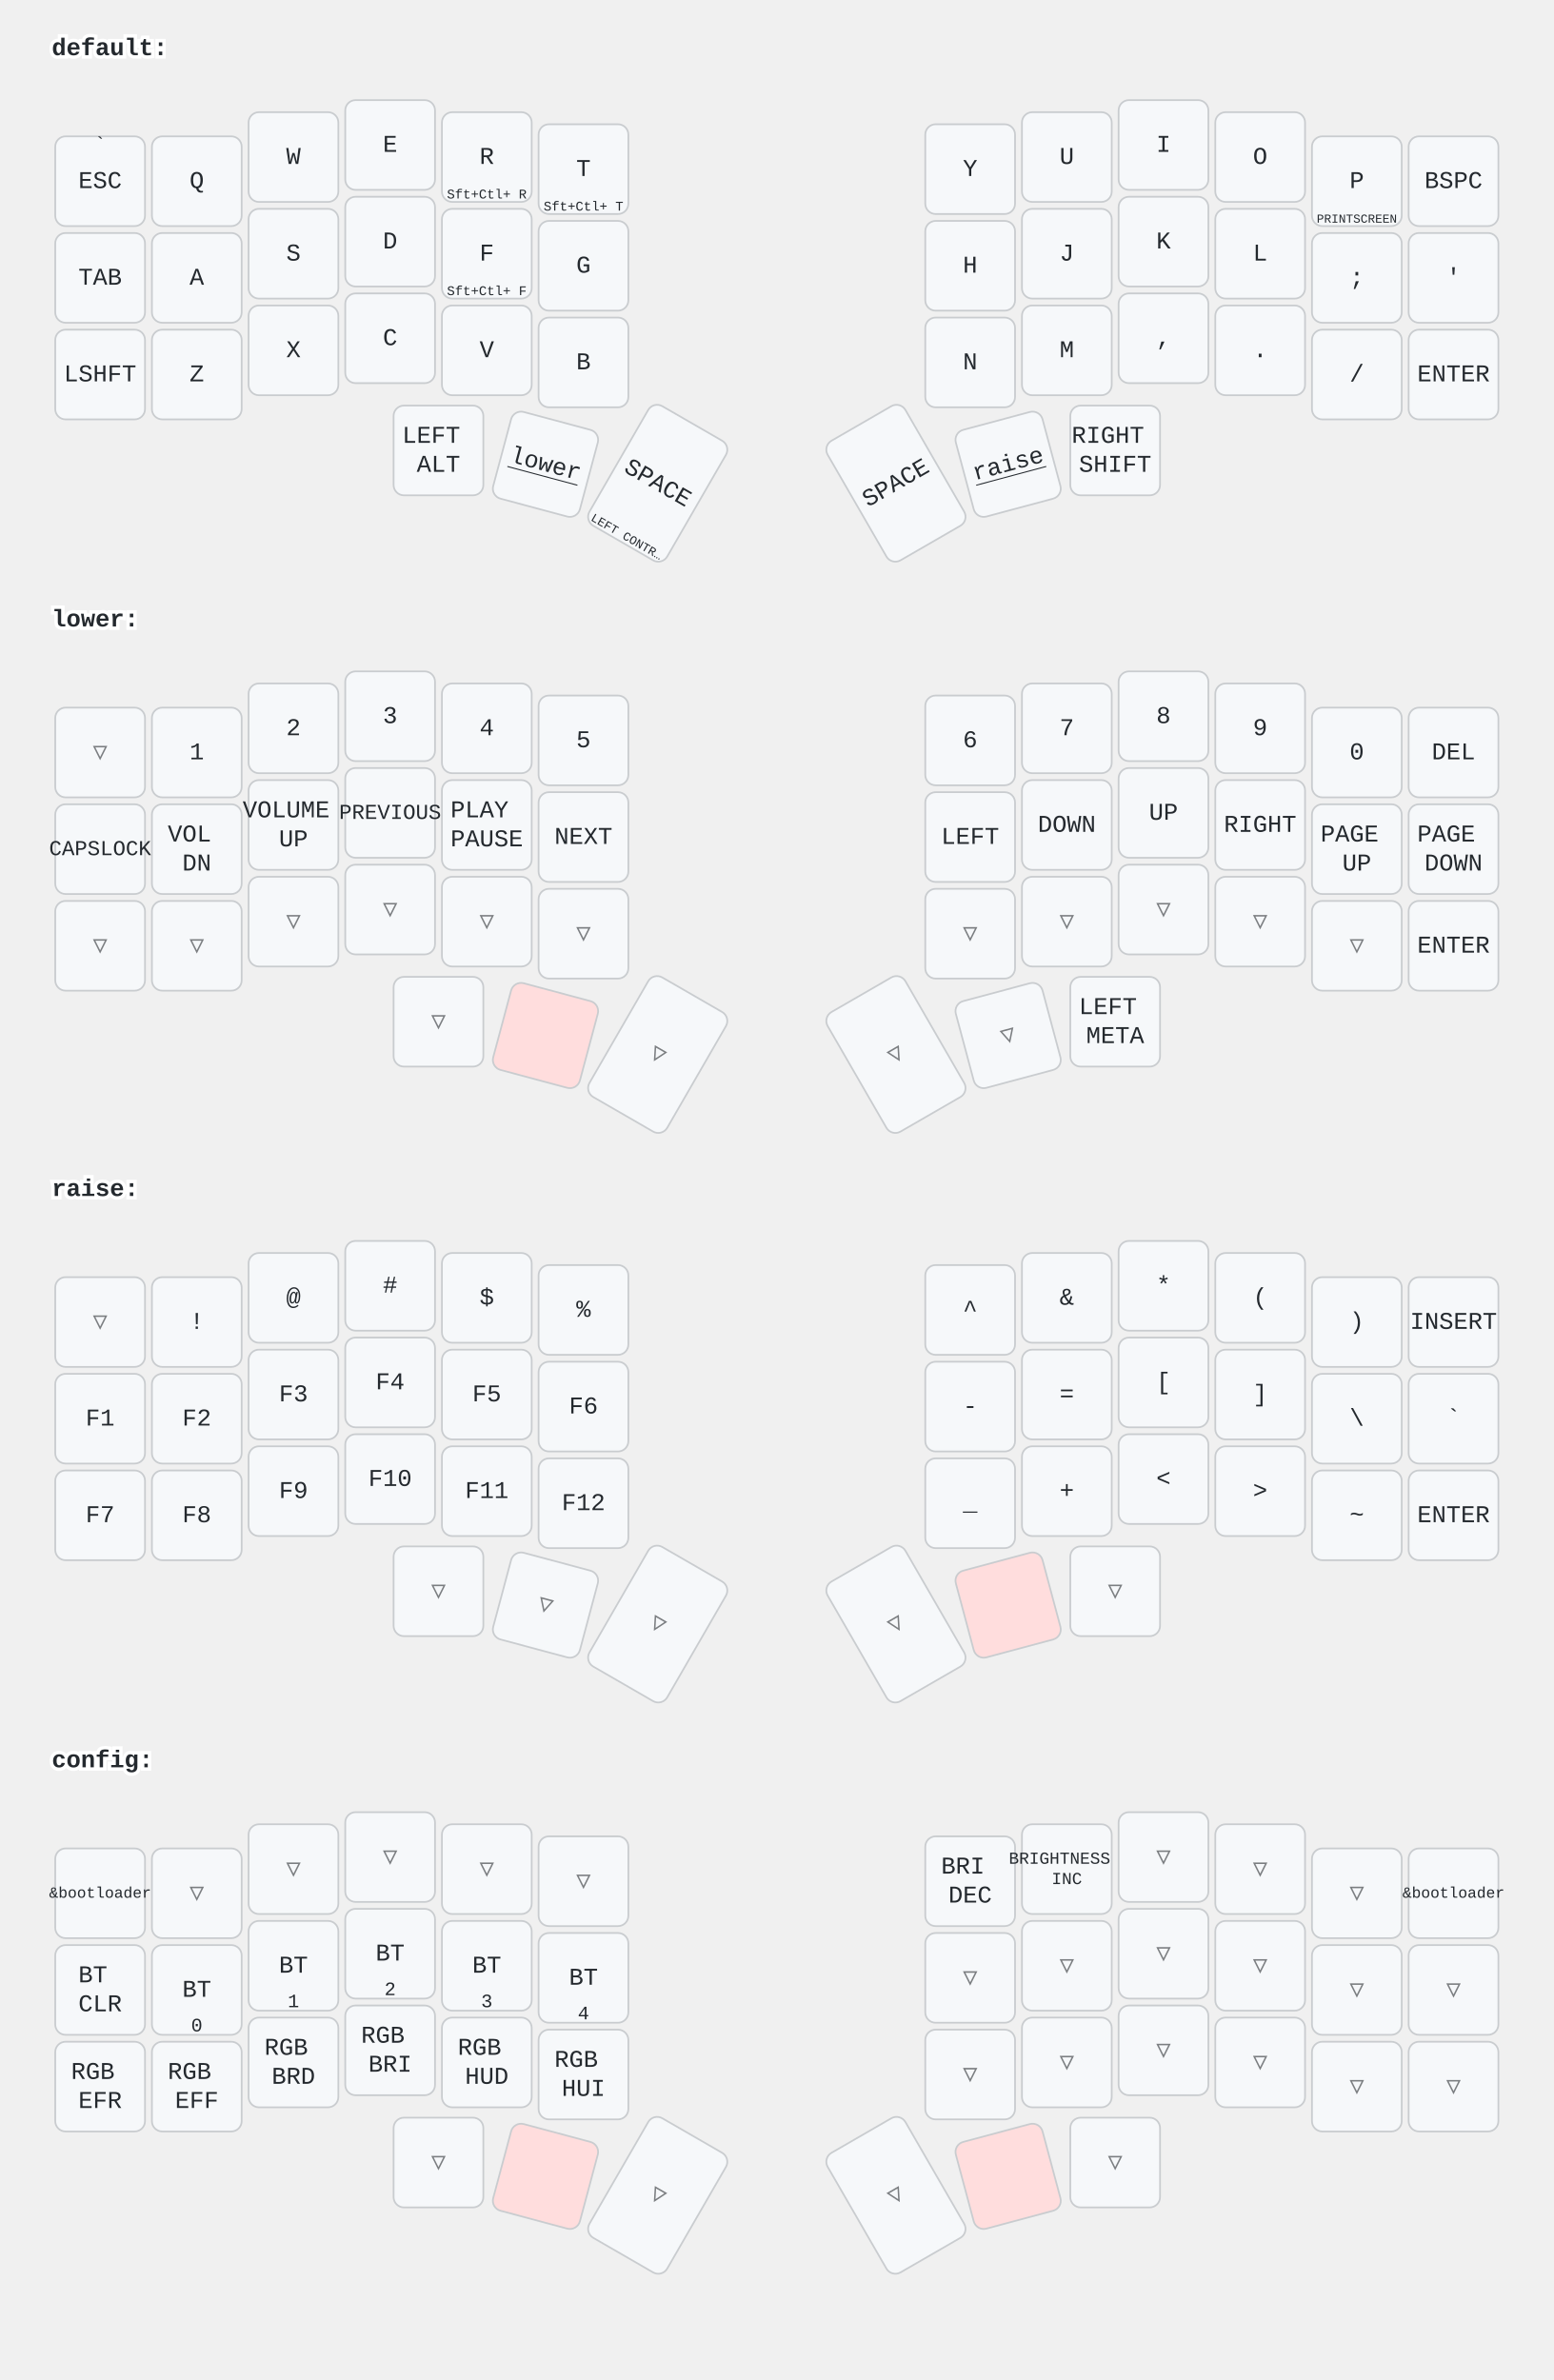
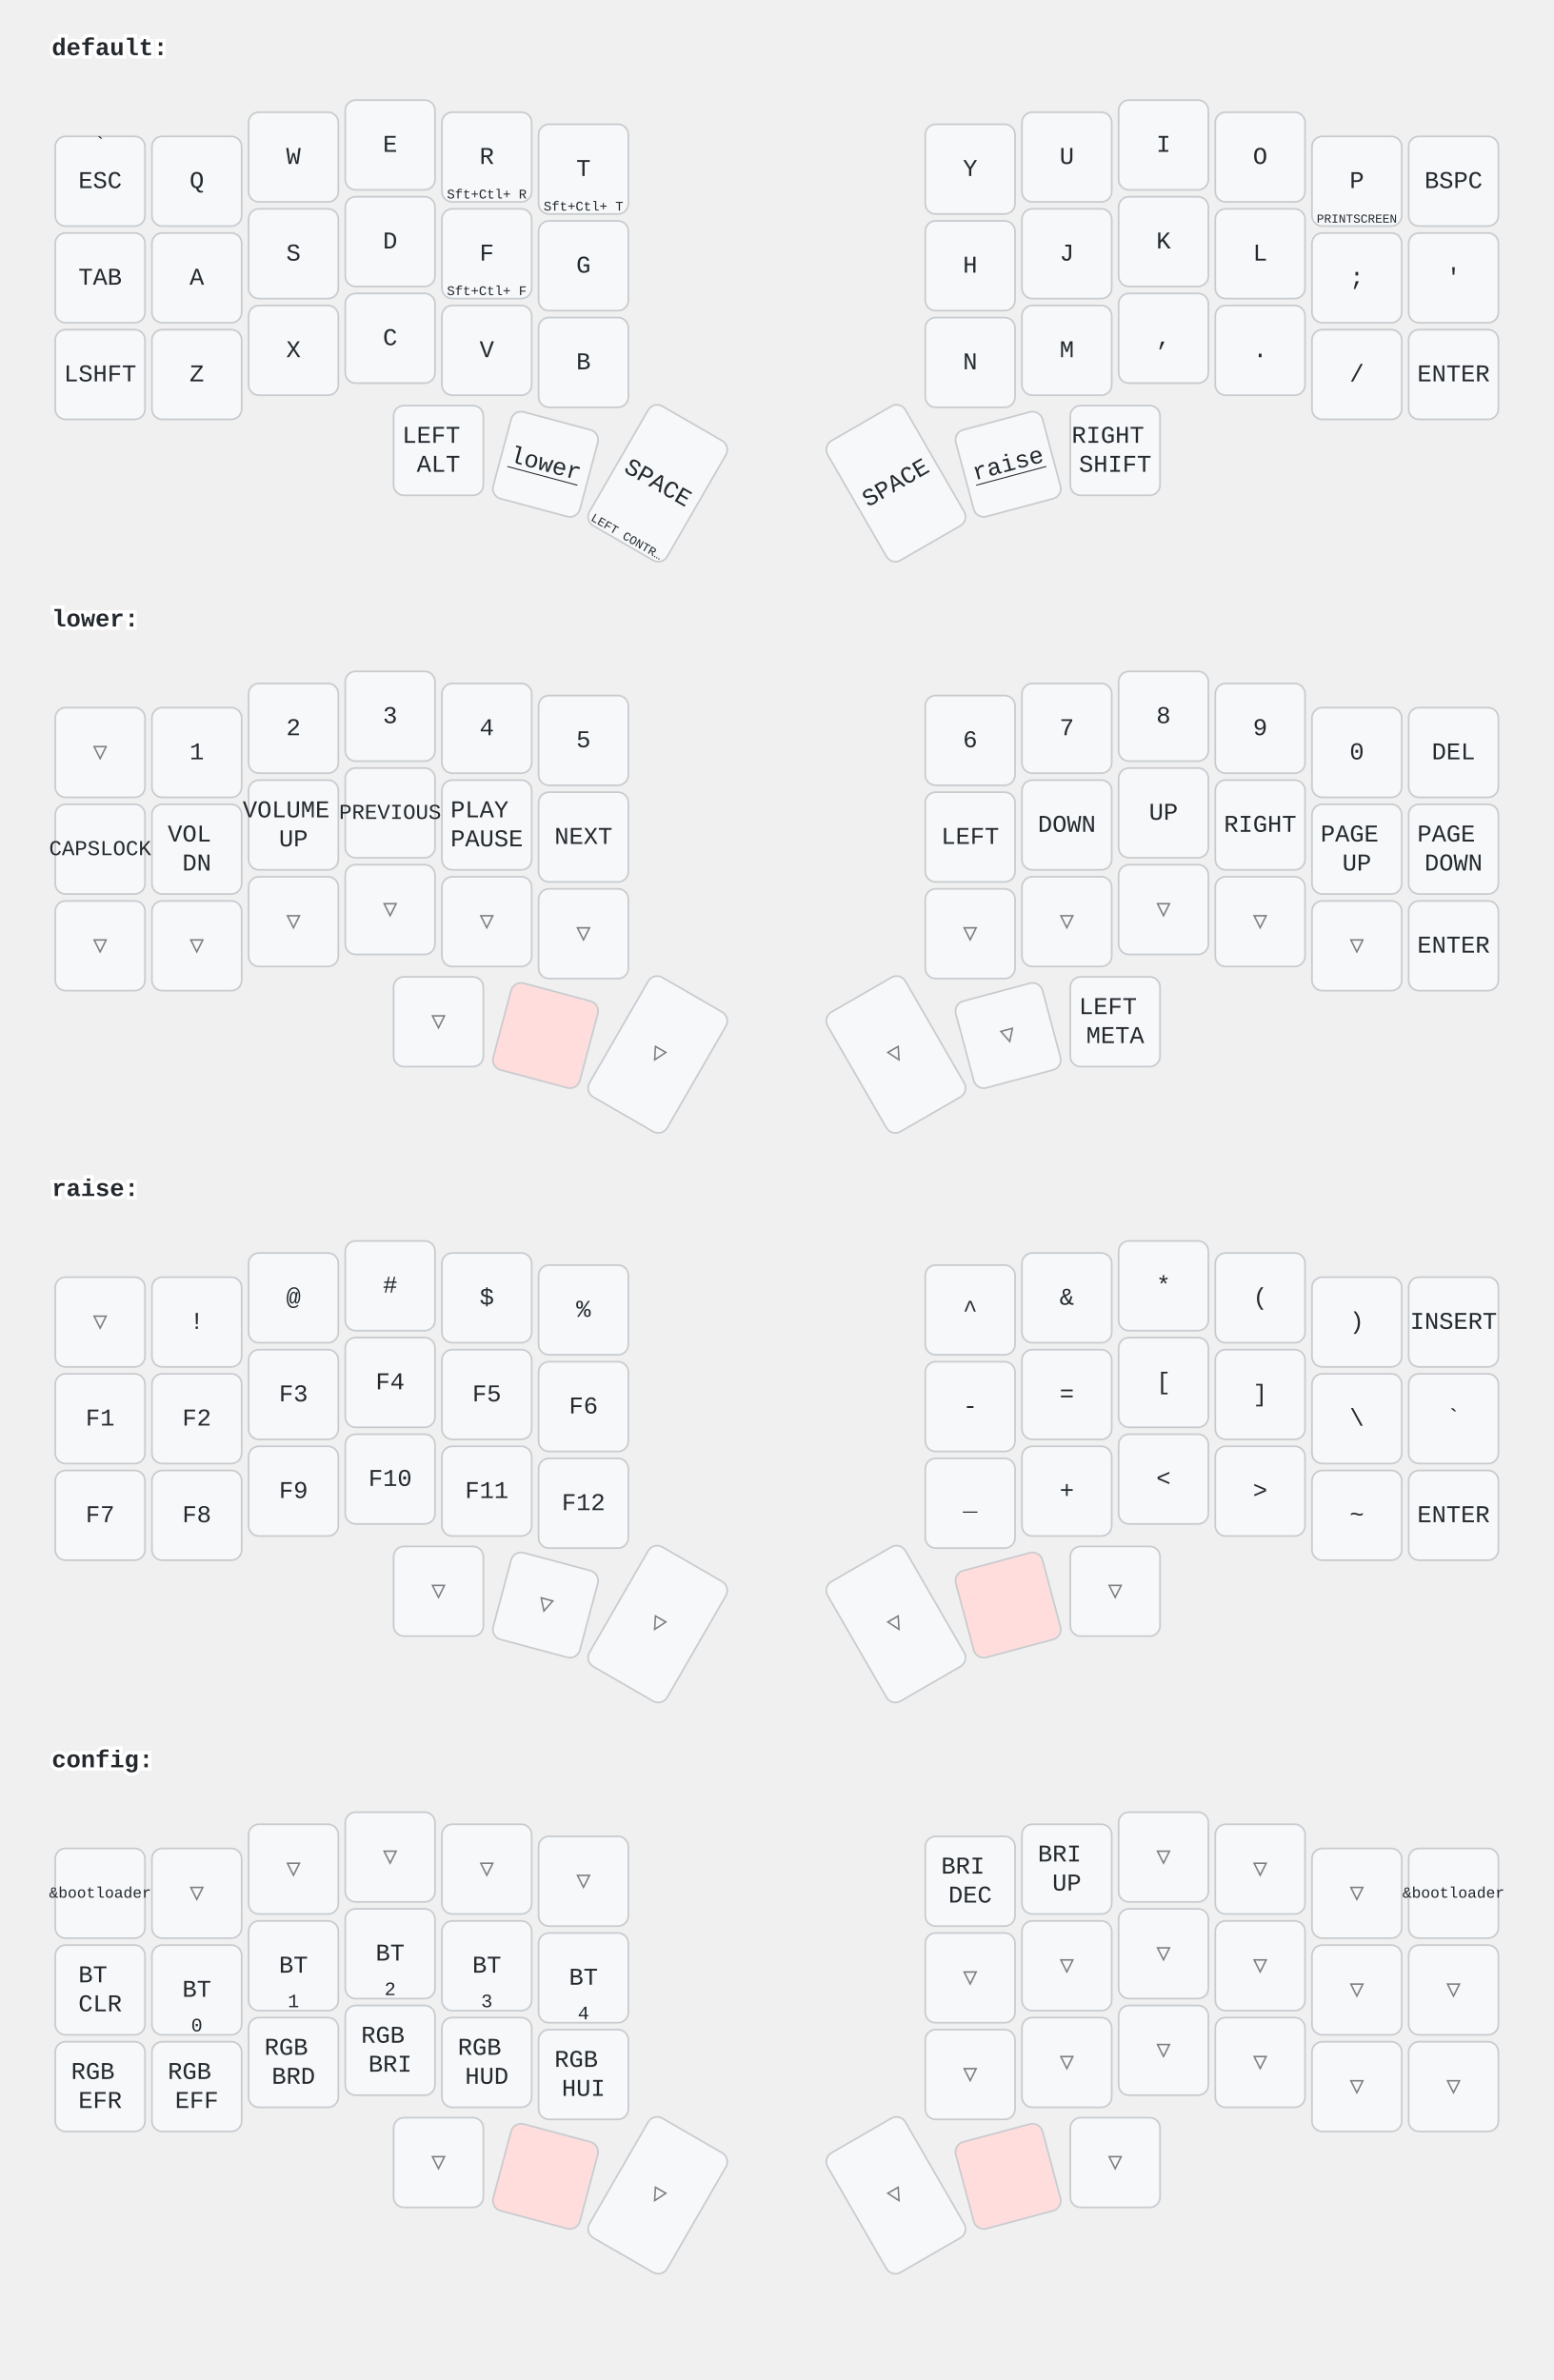
<svg xmlns="http://www.w3.org/2000/svg" width="900" height="1379" viewBox="0 0 900 1379" class="keymap">
  <style>/* inherit to force styles through use tags */
svg path {
    fill: inherit;
}

/* font and background color specifications */
svg.keymap {
    font-family: SFMono-Regular,Consolas,Liberation Mono,Menlo,monospace;
    font-size: 14px;
    font-kerning: normal;
    text-rendering: optimizeLegibility;
    fill: #24292e;
}

/* default key styling */
rect.key {
    fill: #f6f8fa;
}

rect.key, rect.combo {
    stroke: #c9cccf;
    stroke-width: 1;
}

/* default key side styling, only used is draw_key_sides is set */
rect.side {
    filter: brightness(90%);
}

/* color accent for combo boxes */
rect.combo, rect.combo-separate {
    fill: #cdf;
}

/* color accent for held keys */
rect.held, rect.combo.held {
    fill: #fdd;
}

/* color accent for ghost (optional) keys */
rect.ghost, rect.combo.ghost {
    stroke-dasharray: 4, 4;
    stroke-width: 2;
}

text {
    text-anchor: middle;
    dominant-baseline: middle;
}

/* styling for layer labels */
text.label {
    font-weight: bold;
    text-anchor: start;
    stroke: white;
    stroke-width: 4;
    paint-order: stroke;
}

/* styling for optional footer */
text.footer {
    text-anchor: end;
    dominant-baseline: auto;
    stroke: white;
    stroke-width: 4;
    paint-order: stroke;
}

/* styling for combo tap, and key hold/shifted label text */
text.combo, text.hold, text.shifted {
    font-size: 11px;
}

text.hold {
    text-anchor: middle;
    dominant-baseline: auto;
}

text.shifted {
    text-anchor: middle;
    dominant-baseline: hanging;
}

text.layer-activator {
    text-decoration: underline;
}

/* styling for hold/shifted label text in combo box */
text.combo.hold, text.combo.shifted {
    font-size: 8px;
}

/* lighter symbol for transparent keys */
text.trans {
    fill: #7b7e81;
}

/* styling for combo dendrons */
path.combo {
    stroke-width: 1;
    stroke: gray;
    fill: none;
}

/* Start Tabler Icons Cleanup */
/* cannot use height/width with glyphs */
.icon-tabler &gt; path {
    fill: inherit;
    stroke: inherit;
    stroke-width: 2;
}
/* hide tabler's default box */
.icon-tabler &gt; path[stroke="none"][fill="none"] {
    visibility: hidden;
}
/* End Tabler Icons Cleanup */
</style>
  <g transform="translate(30, 0)" class="layer-default">
    <text x="0" y="28" class="label" id="default">default:</text>
    <g transform="translate(0, 56)">
      <g transform="translate(28, 49)" class="key keypos-0">
        <rect rx="6" ry="6" x="-26" y="-26" width="52" height="52" class="key" />
        <text x="0" y="0" class="key tap">ESC</text>
        <text x="0" y="-24" class="key shifted">`</text>
      </g>
      <g transform="translate(84, 49)" class="key keypos-1">
        <rect rx="6" ry="6" x="-26" y="-26" width="52" height="52" class="key" />
        <text x="0" y="0" class="key tap">Q</text>
      </g>
      <g transform="translate(140, 35)" class="key keypos-2">
        <rect rx="6" ry="6" x="-26" y="-26" width="52" height="52" class="key" />
        <text x="0" y="0" class="key tap">W</text>
      </g>
      <g transform="translate(196, 28)" class="key keypos-3">
        <rect rx="6" ry="6" x="-26" y="-26" width="52" height="52" class="key" />
        <text x="0" y="0" class="key tap">E</text>
      </g>
      <g transform="translate(252, 35)" class="key keypos-4">
        <rect rx="6" ry="6" x="-26" y="-26" width="52" height="52" class="key" />
        <text x="0" y="0" class="key tap">R</text>
        <text x="0" y="24" class="key hold">
          <tspan style="font-size: 70%">Sft+Ctl+ R</tspan>
        </text>
      </g>
      <g transform="translate(308, 42)" class="key keypos-5">
        <rect rx="6" ry="6" x="-26" y="-26" width="52" height="52" class="key" />
        <text x="0" y="0" class="key tap">T</text>
        <text x="0" y="24" class="key hold">
          <tspan style="font-size: 70%">Sft+Ctl+ T</tspan>
        </text>
      </g>
      <g transform="translate(532, 42)" class="key keypos-6">
        <rect rx="6" ry="6" x="-26" y="-26" width="52" height="52" class="key" />
        <text x="0" y="0" class="key tap">Y</text>
      </g>
      <g transform="translate(588, 35)" class="key keypos-7">
        <rect rx="6" ry="6" x="-26" y="-26" width="52" height="52" class="key" />
        <text x="0" y="0" class="key tap">U</text>
      </g>
      <g transform="translate(644, 28)" class="key keypos-8">
        <rect rx="6" ry="6" x="-26" y="-26" width="52" height="52" class="key" />
        <text x="0" y="0" class="key tap">I</text>
      </g>
      <g transform="translate(700, 35)" class="key keypos-9">
        <rect rx="6" ry="6" x="-26" y="-26" width="52" height="52" class="key" />
        <text x="0" y="0" class="key tap">O</text>
      </g>
      <g transform="translate(756, 49)" class="key keypos-10">
        <rect rx="6" ry="6" x="-26" y="-26" width="52" height="52" class="key" />
        <text x="0" y="0" class="key tap">P</text>
        <text x="0" y="24" class="key hold">
          <tspan style="font-size: 64%">PRINTSCREEN</tspan>
        </text>
      </g>
      <g transform="translate(812, 49)" class="key keypos-11">
        <rect rx="6" ry="6" x="-26" y="-26" width="52" height="52" class="key" />
        <text x="0" y="0" class="key tap">BSPC</text>
      </g>
      <g transform="translate(28, 105)" class="key keypos-12">
        <rect rx="6" ry="6" x="-26" y="-26" width="52" height="52" class="key" />
        <text x="0" y="0" class="key tap">TAB</text>
      </g>
      <g transform="translate(84, 105)" class="key keypos-13">
        <rect rx="6" ry="6" x="-26" y="-26" width="52" height="52" class="key" />
        <text x="0" y="0" class="key tap">A</text>
      </g>
      <g transform="translate(140, 91)" class="key keypos-14">
        <rect rx="6" ry="6" x="-26" y="-26" width="52" height="52" class="key" />
        <text x="0" y="0" class="key tap">S</text>
      </g>
      <g transform="translate(196, 84)" class="key keypos-15">
        <rect rx="6" ry="6" x="-26" y="-26" width="52" height="52" class="key" />
        <text x="0" y="0" class="key tap">D</text>
      </g>
      <g transform="translate(252, 91)" class="key keypos-16">
        <rect rx="6" ry="6" x="-26" y="-26" width="52" height="52" class="key" />
        <text x="0" y="0" class="key tap">F</text>
        <text x="0" y="24" class="key hold">
          <tspan style="font-size: 70%">Sft+Ctl+ F</tspan>
        </text>
      </g>
      <g transform="translate(308, 98)" class="key keypos-17">
        <rect rx="6" ry="6" x="-26" y="-26" width="52" height="52" class="key" />
        <text x="0" y="0" class="key tap">G</text>
      </g>
      <g transform="translate(532, 98)" class="key keypos-18">
        <rect rx="6" ry="6" x="-26" y="-26" width="52" height="52" class="key" />
        <text x="0" y="0" class="key tap">H</text>
      </g>
      <g transform="translate(588, 91)" class="key keypos-19">
        <rect rx="6" ry="6" x="-26" y="-26" width="52" height="52" class="key" />
        <text x="0" y="0" class="key tap">J</text>
      </g>
      <g transform="translate(644, 84)" class="key keypos-20">
        <rect rx="6" ry="6" x="-26" y="-26" width="52" height="52" class="key" />
        <text x="0" y="0" class="key tap">K</text>
      </g>
      <g transform="translate(700, 91)" class="key keypos-21">
        <rect rx="6" ry="6" x="-26" y="-26" width="52" height="52" class="key" />
        <text x="0" y="0" class="key tap">L</text>
      </g>
      <g transform="translate(756, 105)" class="key keypos-22">
        <rect rx="6" ry="6" x="-26" y="-26" width="52" height="52" class="key" />
        <text x="0" y="0" class="key tap">;</text>
      </g>
      <g transform="translate(812, 105)" class="key keypos-23">
        <rect rx="6" ry="6" x="-26" y="-26" width="52" height="52" class="key" />
        <text x="0" y="0" class="key tap">'</text>
      </g>
      <g transform="translate(28, 161)" class="key keypos-24">
        <rect rx="6" ry="6" x="-26" y="-26" width="52" height="52" class="key" />
        <text x="0" y="0" class="key tap">LSHFT</text>
      </g>
      <g transform="translate(84, 161)" class="key keypos-25">
        <rect rx="6" ry="6" x="-26" y="-26" width="52" height="52" class="key" />
        <text x="0" y="0" class="key tap">Z</text>
      </g>
      <g transform="translate(140, 147)" class="key keypos-26">
        <rect rx="6" ry="6" x="-26" y="-26" width="52" height="52" class="key" />
        <text x="0" y="0" class="key tap">X</text>
      </g>
      <g transform="translate(196, 140)" class="key keypos-27">
        <rect rx="6" ry="6" x="-26" y="-26" width="52" height="52" class="key" />
        <text x="0" y="0" class="key tap">C</text>
      </g>
      <g transform="translate(252, 147)" class="key keypos-28">
        <rect rx="6" ry="6" x="-26" y="-26" width="52" height="52" class="key" />
        <text x="0" y="0" class="key tap">V</text>
      </g>
      <g transform="translate(308, 154)" class="key keypos-29">
        <rect rx="6" ry="6" x="-26" y="-26" width="52" height="52" class="key" />
        <text x="0" y="0" class="key tap">B</text>
      </g>
      <g transform="translate(532, 154)" class="key keypos-30">
        <rect rx="6" ry="6" x="-26" y="-26" width="52" height="52" class="key" />
        <text x="0" y="0" class="key tap">N</text>
      </g>
      <g transform="translate(588, 147)" class="key keypos-31">
        <rect rx="6" ry="6" x="-26" y="-26" width="52" height="52" class="key" />
        <text x="0" y="0" class="key tap">M</text>
      </g>
      <g transform="translate(644, 140)" class="key keypos-32">
        <rect rx="6" ry="6" x="-26" y="-26" width="52" height="52" class="key" />
        <text x="0" y="0" class="key tap">,</text>
      </g>
      <g transform="translate(700, 147)" class="key keypos-33">
        <rect rx="6" ry="6" x="-26" y="-26" width="52" height="52" class="key" />
        <text x="0" y="0" class="key tap">.</text>
      </g>
      <g transform="translate(756, 161)" class="key keypos-34">
        <rect rx="6" ry="6" x="-26" y="-26" width="52" height="52" class="key" />
        <text x="0" y="0" class="key tap">/</text>
      </g>
      <g transform="translate(812, 161)" class="key keypos-35">
        <rect rx="6" ry="6" x="-26" y="-26" width="52" height="52" class="key" />
        <text x="0" y="0" class="key tap">ENTER</text>
      </g>
      <g transform="translate(224, 205)" class="key keypos-36">
        <rect rx="6" ry="6" x="-26" y="-26" width="52" height="52" class="key" />
        <text x="0" y="0" class="key tap">
          <tspan x="0" dy="-0.6em">LEFT</tspan>
          <tspan x="0" dy="1.2em">ALT</tspan>
        </text>
      </g>
      <g transform="translate(286, 213) rotate(15.0)" class="key keypos-37">
        <rect rx="6" ry="6" x="-26" y="-26" width="52" height="52" class="key" />
        <a href="#lower">
          <text x="0" y="0" class="key tap layer-activator">lower</text>
        </a>
      </g>
      <g transform="translate(351, 224) rotate(30.0)" class="key keypos-38">
        <rect rx="6" ry="6" x="-26" y="-40" width="52" height="80" class="key" />
        <text x="0" y="0" class="key tap">SPACE</text>
        <text x="0" y="38" class="key hold">
          <tspan style="font-size: 64%">LEFT CONTR…</tspan>
        </text>
      </g>
      <g transform="translate(489, 224) rotate(-30.0)" class="key keypos-39">
        <rect rx="6" ry="6" x="-26" y="-40" width="52" height="80" class="key" />
        <text x="0" y="0" class="key tap">SPACE</text>
      </g>
      <g transform="translate(554, 213) rotate(-15.0)" class="key keypos-40">
        <rect rx="6" ry="6" x="-26" y="-26" width="52" height="52" class="key" />
        <a href="#raise">
          <text x="0" y="0" class="key tap layer-activator">raise</text>
        </a>
      </g>
      <g transform="translate(616, 205)" class="key keypos-41">
        <rect rx="6" ry="6" x="-26" y="-26" width="52" height="52" class="key" />
        <text x="0" y="0" class="key tap">
          <tspan x="0" dy="-0.6em">RIGHT</tspan>
          <tspan x="0" dy="1.2em">SHIFT</tspan>
        </text>
      </g>
    </g>
  </g>
  <g transform="translate(30, 331)" class="layer-lower">
    <text x="0" y="28" class="label" id="lower">lower:</text>
    <g transform="translate(0, 56)">
      <g transform="translate(28, 49)" class="key trans keypos-0">
        <rect rx="6" ry="6" x="-26" y="-26" width="52" height="52" class="key trans" />
        <text x="0" y="0" class="key trans tap">▽</text>
      </g>
      <g transform="translate(84, 49)" class="key keypos-1">
        <rect rx="6" ry="6" x="-26" y="-26" width="52" height="52" class="key" />
        <text x="0" y="0" class="key tap">1</text>
      </g>
      <g transform="translate(140, 35)" class="key keypos-2">
        <rect rx="6" ry="6" x="-26" y="-26" width="52" height="52" class="key" />
        <text x="0" y="0" class="key tap">2</text>
      </g>
      <g transform="translate(196, 28)" class="key keypos-3">
        <rect rx="6" ry="6" x="-26" y="-26" width="52" height="52" class="key" />
        <text x="0" y="0" class="key tap">3</text>
      </g>
      <g transform="translate(252, 35)" class="key keypos-4">
        <rect rx="6" ry="6" x="-26" y="-26" width="52" height="52" class="key" />
        <text x="0" y="0" class="key tap">4</text>
      </g>
      <g transform="translate(308, 42)" class="key keypos-5">
        <rect rx="6" ry="6" x="-26" y="-26" width="52" height="52" class="key" />
        <text x="0" y="0" class="key tap">5</text>
      </g>
      <g transform="translate(532, 42)" class="key keypos-6">
        <rect rx="6" ry="6" x="-26" y="-26" width="52" height="52" class="key" />
        <text x="0" y="0" class="key tap">6</text>
      </g>
      <g transform="translate(588, 35)" class="key keypos-7">
        <rect rx="6" ry="6" x="-26" y="-26" width="52" height="52" class="key" />
        <text x="0" y="0" class="key tap">7</text>
      </g>
      <g transform="translate(644, 28)" class="key keypos-8">
        <rect rx="6" ry="6" x="-26" y="-26" width="52" height="52" class="key" />
        <text x="0" y="0" class="key tap">8</text>
      </g>
      <g transform="translate(700, 35)" class="key keypos-9">
        <rect rx="6" ry="6" x="-26" y="-26" width="52" height="52" class="key" />
        <text x="0" y="0" class="key tap">9</text>
      </g>
      <g transform="translate(756, 49)" class="key keypos-10">
        <rect rx="6" ry="6" x="-26" y="-26" width="52" height="52" class="key" />
        <text x="0" y="0" class="key tap">0</text>
      </g>
      <g transform="translate(812, 49)" class="key keypos-11">
        <rect rx="6" ry="6" x="-26" y="-26" width="52" height="52" class="key" />
        <text x="0" y="0" class="key tap">DEL</text>
      </g>
      <g transform="translate(28, 105)" class="key keypos-12">
        <rect rx="6" ry="6" x="-26" y="-26" width="52" height="52" class="key" />
        <text x="0" y="0" class="key tap">
          <tspan style="font-size: 88%">CAPSLOCK</tspan>
        </text>
      </g>
      <g transform="translate(84, 105)" class="key keypos-13">
        <rect rx="6" ry="6" x="-26" y="-26" width="52" height="52" class="key" />
        <text x="0" y="0" class="key tap">
          <tspan x="0" dy="-0.6em">VOL</tspan>
          <tspan x="0" dy="1.2em">DN</tspan>
        </text>
      </g>
      <g transform="translate(140, 91)" class="key keypos-14">
        <rect rx="6" ry="6" x="-26" y="-26" width="52" height="52" class="key" />
        <text x="0" y="0" class="key tap">
          <tspan x="0" dy="-0.6em">VOLUME</tspan>
          <tspan x="0" dy="1.2em">UP</tspan>
        </text>
      </g>
      <g transform="translate(196, 84)" class="key keypos-15">
        <rect rx="6" ry="6" x="-26" y="-26" width="52" height="52" class="key" />
        <text x="0" y="0" class="key tap">
          <tspan style="font-size: 88%">PREVIOUS</tspan>
        </text>
      </g>
      <g transform="translate(252, 91)" class="key keypos-16">
        <rect rx="6" ry="6" x="-26" y="-26" width="52" height="52" class="key" />
        <text x="0" y="0" class="key tap">
          <tspan x="0" dy="-0.6em">PLAY</tspan>
          <tspan x="0" dy="1.2em">PAUSE</tspan>
        </text>
      </g>
      <g transform="translate(308, 98)" class="key keypos-17">
        <rect rx="6" ry="6" x="-26" y="-26" width="52" height="52" class="key" />
        <text x="0" y="0" class="key tap">NEXT</text>
      </g>
      <g transform="translate(532, 98)" class="key keypos-18">
        <rect rx="6" ry="6" x="-26" y="-26" width="52" height="52" class="key" />
        <text x="0" y="0" class="key tap">LEFT</text>
      </g>
      <g transform="translate(588, 91)" class="key keypos-19">
        <rect rx="6" ry="6" x="-26" y="-26" width="52" height="52" class="key" />
        <text x="0" y="0" class="key tap">DOWN</text>
      </g>
      <g transform="translate(644, 84)" class="key keypos-20">
        <rect rx="6" ry="6" x="-26" y="-26" width="52" height="52" class="key" />
        <text x="0" y="0" class="key tap">UP</text>
      </g>
      <g transform="translate(700, 91)" class="key keypos-21">
        <rect rx="6" ry="6" x="-26" y="-26" width="52" height="52" class="key" />
        <text x="0" y="0" class="key tap">RIGHT</text>
      </g>
      <g transform="translate(756, 105)" class="key keypos-22">
        <rect rx="6" ry="6" x="-26" y="-26" width="52" height="52" class="key" />
        <text x="0" y="0" class="key tap">
          <tspan x="0" dy="-0.6em">PAGE</tspan>
          <tspan x="0" dy="1.2em">UP</tspan>
        </text>
      </g>
      <g transform="translate(812, 105)" class="key keypos-23">
        <rect rx="6" ry="6" x="-26" y="-26" width="52" height="52" class="key" />
        <text x="0" y="0" class="key tap">
          <tspan x="0" dy="-0.6em">PAGE</tspan>
          <tspan x="0" dy="1.2em">DOWN</tspan>
        </text>
      </g>
      <g transform="translate(28, 161)" class="key trans keypos-24">
        <rect rx="6" ry="6" x="-26" y="-26" width="52" height="52" class="key trans" />
        <text x="0" y="0" class="key trans tap">▽</text>
      </g>
      <g transform="translate(84, 161)" class="key trans keypos-25">
        <rect rx="6" ry="6" x="-26" y="-26" width="52" height="52" class="key trans" />
        <text x="0" y="0" class="key trans tap">▽</text>
      </g>
      <g transform="translate(140, 147)" class="key trans keypos-26">
        <rect rx="6" ry="6" x="-26" y="-26" width="52" height="52" class="key trans" />
        <text x="0" y="0" class="key trans tap">▽</text>
      </g>
      <g transform="translate(196, 140)" class="key trans keypos-27">
        <rect rx="6" ry="6" x="-26" y="-26" width="52" height="52" class="key trans" />
        <text x="0" y="0" class="key trans tap">▽</text>
      </g>
      <g transform="translate(252, 147)" class="key trans keypos-28">
        <rect rx="6" ry="6" x="-26" y="-26" width="52" height="52" class="key trans" />
        <text x="0" y="0" class="key trans tap">▽</text>
      </g>
      <g transform="translate(308, 154)" class="key trans keypos-29">
        <rect rx="6" ry="6" x="-26" y="-26" width="52" height="52" class="key trans" />
        <text x="0" y="0" class="key trans tap">▽</text>
      </g>
      <g transform="translate(532, 154)" class="key trans keypos-30">
        <rect rx="6" ry="6" x="-26" y="-26" width="52" height="52" class="key trans" />
        <text x="0" y="0" class="key trans tap">▽</text>
      </g>
      <g transform="translate(588, 147)" class="key trans keypos-31">
        <rect rx="6" ry="6" x="-26" y="-26" width="52" height="52" class="key trans" />
        <text x="0" y="0" class="key trans tap">▽</text>
      </g>
      <g transform="translate(644, 140)" class="key trans keypos-32">
        <rect rx="6" ry="6" x="-26" y="-26" width="52" height="52" class="key trans" />
        <text x="0" y="0" class="key trans tap">▽</text>
      </g>
      <g transform="translate(700, 147)" class="key trans keypos-33">
        <rect rx="6" ry="6" x="-26" y="-26" width="52" height="52" class="key trans" />
        <text x="0" y="0" class="key trans tap">▽</text>
      </g>
      <g transform="translate(756, 161)" class="key trans keypos-34">
        <rect rx="6" ry="6" x="-26" y="-26" width="52" height="52" class="key trans" />
        <text x="0" y="0" class="key trans tap">▽</text>
      </g>
      <g transform="translate(812, 161)" class="key keypos-35">
        <rect rx="6" ry="6" x="-26" y="-26" width="52" height="52" class="key" />
        <text x="0" y="0" class="key tap">ENTER</text>
      </g>
      <g transform="translate(224, 205)" class="key trans keypos-36">
        <rect rx="6" ry="6" x="-26" y="-26" width="52" height="52" class="key trans" />
        <text x="0" y="0" class="key trans tap">▽</text>
      </g>
      <g transform="translate(286, 213) rotate(15.0)" class="key held keypos-37">
        <rect rx="6" ry="6" x="-26" y="-26" width="52" height="52" class="key held" />
      </g>
      <g transform="translate(351, 224) rotate(30.0)" class="key trans keypos-38">
        <rect rx="6" ry="6" x="-26" y="-40" width="52" height="80" class="key trans" />
        <text x="0" y="0" class="key trans tap">▽</text>
      </g>
      <g transform="translate(489, 224) rotate(-30.0)" class="key trans keypos-39">
        <rect rx="6" ry="6" x="-26" y="-40" width="52" height="80" class="key trans" />
        <text x="0" y="0" class="key trans tap">▽</text>
      </g>
      <g transform="translate(554, 213) rotate(-15.0)" class="key trans keypos-40">
        <rect rx="6" ry="6" x="-26" y="-26" width="52" height="52" class="key trans" />
        <text x="0" y="0" class="key trans tap">▽</text>
      </g>
      <g transform="translate(616, 205)" class="key keypos-41">
        <rect rx="6" ry="6" x="-26" y="-26" width="52" height="52" class="key" />
        <text x="0" y="0" class="key tap">
          <tspan x="0" dy="-0.6em">LEFT</tspan>
          <tspan x="0" dy="1.2em">META</tspan>
        </text>
      </g>
    </g>
  </g>
  <g transform="translate(30, 661)" class="layer-raise">
    <text x="0" y="28" class="label" id="raise">raise:</text>
    <g transform="translate(0, 56)">
      <g transform="translate(28, 49)" class="key trans keypos-0">
        <rect rx="6" ry="6" x="-26" y="-26" width="52" height="52" class="key trans" />
        <text x="0" y="0" class="key trans tap">▽</text>
      </g>
      <g transform="translate(84, 49)" class="key keypos-1">
        <rect rx="6" ry="6" x="-26" y="-26" width="52" height="52" class="key" />
        <text x="0" y="0" class="key tap">!</text>
      </g>
      <g transform="translate(140, 35)" class="key keypos-2">
        <rect rx="6" ry="6" x="-26" y="-26" width="52" height="52" class="key" />
        <text x="0" y="0" class="key tap">@</text>
      </g>
      <g transform="translate(196, 28)" class="key keypos-3">
        <rect rx="6" ry="6" x="-26" y="-26" width="52" height="52" class="key" />
        <text x="0" y="0" class="key tap">#</text>
      </g>
      <g transform="translate(252, 35)" class="key keypos-4">
        <rect rx="6" ry="6" x="-26" y="-26" width="52" height="52" class="key" />
        <text x="0" y="0" class="key tap">$</text>
      </g>
      <g transform="translate(308, 42)" class="key keypos-5">
        <rect rx="6" ry="6" x="-26" y="-26" width="52" height="52" class="key" />
        <text x="0" y="0" class="key tap">%</text>
      </g>
      <g transform="translate(532, 42)" class="key keypos-6">
        <rect rx="6" ry="6" x="-26" y="-26" width="52" height="52" class="key" />
        <text x="0" y="0" class="key tap">^</text>
      </g>
      <g transform="translate(588, 35)" class="key keypos-7">
        <rect rx="6" ry="6" x="-26" y="-26" width="52" height="52" class="key" />
        <text x="0" y="0" class="key tap">&amp;</text>
      </g>
      <g transform="translate(644, 28)" class="key keypos-8">
        <rect rx="6" ry="6" x="-26" y="-26" width="52" height="52" class="key" />
        <text x="0" y="0" class="key tap">*</text>
      </g>
      <g transform="translate(700, 35)" class="key keypos-9">
        <rect rx="6" ry="6" x="-26" y="-26" width="52" height="52" class="key" />
        <text x="0" y="0" class="key tap">(</text>
      </g>
      <g transform="translate(756, 49)" class="key keypos-10">
        <rect rx="6" ry="6" x="-26" y="-26" width="52" height="52" class="key" />
        <text x="0" y="0" class="key tap">)</text>
      </g>
      <g transform="translate(812, 49)" class="key keypos-11">
        <rect rx="6" ry="6" x="-26" y="-26" width="52" height="52" class="key" />
        <text x="0" y="0" class="key tap">INSERT</text>
      </g>
      <g transform="translate(28, 105)" class="key keypos-12">
        <rect rx="6" ry="6" x="-26" y="-26" width="52" height="52" class="key" />
        <text x="0" y="0" class="key tap">F1</text>
      </g>
      <g transform="translate(84, 105)" class="key keypos-13">
        <rect rx="6" ry="6" x="-26" y="-26" width="52" height="52" class="key" />
        <text x="0" y="0" class="key tap">F2</text>
      </g>
      <g transform="translate(140, 91)" class="key keypos-14">
        <rect rx="6" ry="6" x="-26" y="-26" width="52" height="52" class="key" />
        <text x="0" y="0" class="key tap">F3</text>
      </g>
      <g transform="translate(196, 84)" class="key keypos-15">
        <rect rx="6" ry="6" x="-26" y="-26" width="52" height="52" class="key" />
        <text x="0" y="0" class="key tap">F4</text>
      </g>
      <g transform="translate(252, 91)" class="key keypos-16">
        <rect rx="6" ry="6" x="-26" y="-26" width="52" height="52" class="key" />
        <text x="0" y="0" class="key tap">F5</text>
      </g>
      <g transform="translate(308, 98)" class="key keypos-17">
        <rect rx="6" ry="6" x="-26" y="-26" width="52" height="52" class="key" />
        <text x="0" y="0" class="key tap">F6</text>
      </g>
      <g transform="translate(532, 98)" class="key keypos-18">
        <rect rx="6" ry="6" x="-26" y="-26" width="52" height="52" class="key" />
        <text x="0" y="0" class="key tap">-</text>
      </g>
      <g transform="translate(588, 91)" class="key keypos-19">
        <rect rx="6" ry="6" x="-26" y="-26" width="52" height="52" class="key" />
        <text x="0" y="0" class="key tap">=</text>
      </g>
      <g transform="translate(644, 84)" class="key keypos-20">
        <rect rx="6" ry="6" x="-26" y="-26" width="52" height="52" class="key" />
        <text x="0" y="0" class="key tap">[</text>
      </g>
      <g transform="translate(700, 91)" class="key keypos-21">
        <rect rx="6" ry="6" x="-26" y="-26" width="52" height="52" class="key" />
        <text x="0" y="0" class="key tap">]</text>
      </g>
      <g transform="translate(756, 105)" class="key keypos-22">
        <rect rx="6" ry="6" x="-26" y="-26" width="52" height="52" class="key" />
        <text x="0" y="0" class="key tap">\</text>
      </g>
      <g transform="translate(812, 105)" class="key keypos-23">
        <rect rx="6" ry="6" x="-26" y="-26" width="52" height="52" class="key" />
        <text x="0" y="0" class="key tap">`</text>
      </g>
      <g transform="translate(28, 161)" class="key keypos-24">
        <rect rx="6" ry="6" x="-26" y="-26" width="52" height="52" class="key" />
        <text x="0" y="0" class="key tap">F7</text>
      </g>
      <g transform="translate(84, 161)" class="key keypos-25">
        <rect rx="6" ry="6" x="-26" y="-26" width="52" height="52" class="key" />
        <text x="0" y="0" class="key tap">F8</text>
      </g>
      <g transform="translate(140, 147)" class="key keypos-26">
        <rect rx="6" ry="6" x="-26" y="-26" width="52" height="52" class="key" />
        <text x="0" y="0" class="key tap">F9</text>
      </g>
      <g transform="translate(196, 140)" class="key keypos-27">
        <rect rx="6" ry="6" x="-26" y="-26" width="52" height="52" class="key" />
        <text x="0" y="0" class="key tap">F10</text>
      </g>
      <g transform="translate(252, 147)" class="key keypos-28">
        <rect rx="6" ry="6" x="-26" y="-26" width="52" height="52" class="key" />
        <text x="0" y="0" class="key tap">F11</text>
      </g>
      <g transform="translate(308, 154)" class="key keypos-29">
        <rect rx="6" ry="6" x="-26" y="-26" width="52" height="52" class="key" />
        <text x="0" y="0" class="key tap">F12</text>
      </g>
      <g transform="translate(532, 154)" class="key keypos-30">
        <rect rx="6" ry="6" x="-26" y="-26" width="52" height="52" class="key" />
        <text x="0" y="0" class="key tap">_</text>
      </g>
      <g transform="translate(588, 147)" class="key keypos-31">
        <rect rx="6" ry="6" x="-26" y="-26" width="52" height="52" class="key" />
        <text x="0" y="0" class="key tap">+</text>
      </g>
      <g transform="translate(644, 140)" class="key keypos-32">
        <rect rx="6" ry="6" x="-26" y="-26" width="52" height="52" class="key" />
        <text x="0" y="0" class="key tap">&lt;</text>
      </g>
      <g transform="translate(700, 147)" class="key keypos-33">
        <rect rx="6" ry="6" x="-26" y="-26" width="52" height="52" class="key" />
        <text x="0" y="0" class="key tap">&gt;</text>
      </g>
      <g transform="translate(756, 161)" class="key keypos-34">
        <rect rx="6" ry="6" x="-26" y="-26" width="52" height="52" class="key" />
        <text x="0" y="0" class="key tap">~</text>
      </g>
      <g transform="translate(812, 161)" class="key keypos-35">
        <rect rx="6" ry="6" x="-26" y="-26" width="52" height="52" class="key" />
        <text x="0" y="0" class="key tap">ENTER</text>
      </g>
      <g transform="translate(224, 205)" class="key trans keypos-36">
        <rect rx="6" ry="6" x="-26" y="-26" width="52" height="52" class="key trans" />
        <text x="0" y="0" class="key trans tap">▽</text>
      </g>
      <g transform="translate(286, 213) rotate(15.0)" class="key trans keypos-37">
        <rect rx="6" ry="6" x="-26" y="-26" width="52" height="52" class="key trans" />
        <text x="0" y="0" class="key trans tap">▽</text>
      </g>
      <g transform="translate(351, 224) rotate(30.0)" class="key trans keypos-38">
        <rect rx="6" ry="6" x="-26" y="-40" width="52" height="80" class="key trans" />
        <text x="0" y="0" class="key trans tap">▽</text>
      </g>
      <g transform="translate(489, 224) rotate(-30.0)" class="key trans keypos-39">
        <rect rx="6" ry="6" x="-26" y="-40" width="52" height="80" class="key trans" />
        <text x="0" y="0" class="key trans tap">▽</text>
      </g>
      <g transform="translate(554, 213) rotate(-15.0)" class="key held keypos-40">
        <rect rx="6" ry="6" x="-26" y="-26" width="52" height="52" class="key held" />
      </g>
      <g transform="translate(616, 205)" class="key trans keypos-41">
        <rect rx="6" ry="6" x="-26" y="-26" width="52" height="52" class="key trans" />
        <text x="0" y="0" class="key trans tap">▽</text>
      </g>
    </g>
  </g>
  <g transform="translate(30, 992)" class="layer-config">
    <text x="0" y="28" class="label" id="config">config:</text>
    <g transform="translate(0, 56)">
      <g transform="translate(28, 49)" class="key keypos-0">
        <rect rx="6" ry="6" x="-26" y="-26" width="52" height="52" class="key" />
        <text x="0" y="0" class="key tap">
          <tspan style="font-size: 64%">&amp;bootloader</tspan>
        </text>
      </g>
      <g transform="translate(84, 49)" class="key trans keypos-1">
        <rect rx="6" ry="6" x="-26" y="-26" width="52" height="52" class="key trans" />
        <text x="0" y="0" class="key trans tap">▽</text>
      </g>
      <g transform="translate(140, 35)" class="key trans keypos-2">
        <rect rx="6" ry="6" x="-26" y="-26" width="52" height="52" class="key trans" />
        <text x="0" y="0" class="key trans tap">▽</text>
      </g>
      <g transform="translate(196, 28)" class="key trans keypos-3">
        <rect rx="6" ry="6" x="-26" y="-26" width="52" height="52" class="key trans" />
        <text x="0" y="0" class="key trans tap">▽</text>
      </g>
      <g transform="translate(252, 35)" class="key trans keypos-4">
        <rect rx="6" ry="6" x="-26" y="-26" width="52" height="52" class="key trans" />
        <text x="0" y="0" class="key trans tap">▽</text>
      </g>
      <g transform="translate(308, 42)" class="key trans keypos-5">
        <rect rx="6" ry="6" x="-26" y="-26" width="52" height="52" class="key trans" />
        <text x="0" y="0" class="key trans tap">▽</text>
      </g>
      <g transform="translate(532, 42)" class="key keypos-6">
        <rect rx="6" ry="6" x="-26" y="-26" width="52" height="52" class="key" />
        <text x="0" y="0" class="key tap">
          <tspan x="0" dy="-0.6em">BRI</tspan>
          <tspan x="0" dy="1.2em">DEC</tspan>
        </text>
      </g>
      <g transform="translate(588, 35)" class="key keypos-7">
        <rect rx="6" ry="6" x="-26" y="-26" width="52" height="52" class="key" />
        <text x="0" y="0" class="key tap">
-           <tspan x="0" dy="-0.6em" style="font-size: 70%">BRIGHTNESS</tspan>
-           <tspan x="0" dy="1.2em" style="font-size: 70%">INC</tspan>
+           <tspan x="0" dy="-0.6em">BRI</tspan>
+           <tspan x="0" dy="1.2em">UP</tspan>
        </text>
      </g>
      <g transform="translate(644, 28)" class="key trans keypos-8">
        <rect rx="6" ry="6" x="-26" y="-26" width="52" height="52" class="key trans" />
        <text x="0" y="0" class="key trans tap">▽</text>
      </g>
      <g transform="translate(700, 35)" class="key trans keypos-9">
        <rect rx="6" ry="6" x="-26" y="-26" width="52" height="52" class="key trans" />
        <text x="0" y="0" class="key trans tap">▽</text>
      </g>
      <g transform="translate(756, 49)" class="key trans keypos-10">
        <rect rx="6" ry="6" x="-26" y="-26" width="52" height="52" class="key trans" />
        <text x="0" y="0" class="key trans tap">▽</text>
      </g>
      <g transform="translate(812, 49)" class="key keypos-11">
        <rect rx="6" ry="6" x="-26" y="-26" width="52" height="52" class="key" />
        <text x="0" y="0" class="key tap">
          <tspan style="font-size: 64%">&amp;bootloader</tspan>
        </text>
      </g>
      <g transform="translate(28, 105)" class="key keypos-12">
        <rect rx="6" ry="6" x="-26" y="-26" width="52" height="52" class="key" />
        <text x="0" y="0" class="key tap">
          <tspan x="0" dy="-0.6em">BT</tspan>
          <tspan x="0" dy="1.2em">CLR</tspan>
        </text>
      </g>
      <g transform="translate(84, 105)" class="key keypos-13">
        <rect rx="6" ry="6" x="-26" y="-26" width="52" height="52" class="key" />
        <text x="0" y="0" class="key tap">BT</text>
        <text x="0" y="24" class="key hold">0</text>
      </g>
      <g transform="translate(140, 91)" class="key keypos-14">
        <rect rx="6" ry="6" x="-26" y="-26" width="52" height="52" class="key" />
        <text x="0" y="0" class="key tap">BT</text>
        <text x="0" y="24" class="key hold">1</text>
      </g>
      <g transform="translate(196, 84)" class="key keypos-15">
        <rect rx="6" ry="6" x="-26" y="-26" width="52" height="52" class="key" />
        <text x="0" y="0" class="key tap">BT</text>
        <text x="0" y="24" class="key hold">2</text>
      </g>
      <g transform="translate(252, 91)" class="key keypos-16">
        <rect rx="6" ry="6" x="-26" y="-26" width="52" height="52" class="key" />
        <text x="0" y="0" class="key tap">BT</text>
        <text x="0" y="24" class="key hold">3</text>
      </g>
      <g transform="translate(308, 98)" class="key keypos-17">
        <rect rx="6" ry="6" x="-26" y="-26" width="52" height="52" class="key" />
        <text x="0" y="0" class="key tap">BT</text>
        <text x="0" y="24" class="key hold">4</text>
      </g>
      <g transform="translate(532, 98)" class="key trans keypos-18">
        <rect rx="6" ry="6" x="-26" y="-26" width="52" height="52" class="key trans" />
        <text x="0" y="0" class="key trans tap">▽</text>
      </g>
      <g transform="translate(588, 91)" class="key trans keypos-19">
        <rect rx="6" ry="6" x="-26" y="-26" width="52" height="52" class="key trans" />
        <text x="0" y="0" class="key trans tap">▽</text>
      </g>
      <g transform="translate(644, 84)" class="key trans keypos-20">
        <rect rx="6" ry="6" x="-26" y="-26" width="52" height="52" class="key trans" />
        <text x="0" y="0" class="key trans tap">▽</text>
      </g>
      <g transform="translate(700, 91)" class="key trans keypos-21">
        <rect rx="6" ry="6" x="-26" y="-26" width="52" height="52" class="key trans" />
        <text x="0" y="0" class="key trans tap">▽</text>
      </g>
      <g transform="translate(756, 105)" class="key trans keypos-22">
        <rect rx="6" ry="6" x="-26" y="-26" width="52" height="52" class="key trans" />
        <text x="0" y="0" class="key trans tap">▽</text>
      </g>
      <g transform="translate(812, 105)" class="key trans keypos-23">
        <rect rx="6" ry="6" x="-26" y="-26" width="52" height="52" class="key trans" />
        <text x="0" y="0" class="key trans tap">▽</text>
      </g>
      <g transform="translate(28, 161)" class="key keypos-24">
        <rect rx="6" ry="6" x="-26" y="-26" width="52" height="52" class="key" />
        <text x="0" y="0" class="key tap">
          <tspan x="0" dy="-0.6em">RGB</tspan>
          <tspan x="0" dy="1.2em">EFR</tspan>
        </text>
      </g>
      <g transform="translate(84, 161)" class="key keypos-25">
        <rect rx="6" ry="6" x="-26" y="-26" width="52" height="52" class="key" />
        <text x="0" y="0" class="key tap">
          <tspan x="0" dy="-0.6em">RGB</tspan>
          <tspan x="0" dy="1.2em">EFF</tspan>
        </text>
      </g>
      <g transform="translate(140, 147)" class="key keypos-26">
        <rect rx="6" ry="6" x="-26" y="-26" width="52" height="52" class="key" />
        <text x="0" y="0" class="key tap">
          <tspan x="0" dy="-0.6em">RGB</tspan>
          <tspan x="0" dy="1.2em">BRD</tspan>
        </text>
      </g>
      <g transform="translate(196, 140)" class="key keypos-27">
        <rect rx="6" ry="6" x="-26" y="-26" width="52" height="52" class="key" />
        <text x="0" y="0" class="key tap">
          <tspan x="0" dy="-0.6em">RGB</tspan>
          <tspan x="0" dy="1.2em">BRI</tspan>
        </text>
      </g>
      <g transform="translate(252, 147)" class="key keypos-28">
        <rect rx="6" ry="6" x="-26" y="-26" width="52" height="52" class="key" />
        <text x="0" y="0" class="key tap">
          <tspan x="0" dy="-0.6em">RGB</tspan>
          <tspan x="0" dy="1.2em">HUD</tspan>
        </text>
      </g>
      <g transform="translate(308, 154)" class="key keypos-29">
        <rect rx="6" ry="6" x="-26" y="-26" width="52" height="52" class="key" />
        <text x="0" y="0" class="key tap">
          <tspan x="0" dy="-0.6em">RGB</tspan>
          <tspan x="0" dy="1.2em">HUI</tspan>
        </text>
      </g>
      <g transform="translate(532, 154)" class="key trans keypos-30">
        <rect rx="6" ry="6" x="-26" y="-26" width="52" height="52" class="key trans" />
        <text x="0" y="0" class="key trans tap">▽</text>
      </g>
      <g transform="translate(588, 147)" class="key trans keypos-31">
        <rect rx="6" ry="6" x="-26" y="-26" width="52" height="52" class="key trans" />
        <text x="0" y="0" class="key trans tap">▽</text>
      </g>
      <g transform="translate(644, 140)" class="key trans keypos-32">
        <rect rx="6" ry="6" x="-26" y="-26" width="52" height="52" class="key trans" />
        <text x="0" y="0" class="key trans tap">▽</text>
      </g>
      <g transform="translate(700, 147)" class="key trans keypos-33">
        <rect rx="6" ry="6" x="-26" y="-26" width="52" height="52" class="key trans" />
        <text x="0" y="0" class="key trans tap">▽</text>
      </g>
      <g transform="translate(756, 161)" class="key trans keypos-34">
        <rect rx="6" ry="6" x="-26" y="-26" width="52" height="52" class="key trans" />
        <text x="0" y="0" class="key trans tap">▽</text>
      </g>
      <g transform="translate(812, 161)" class="key trans keypos-35">
        <rect rx="6" ry="6" x="-26" y="-26" width="52" height="52" class="key trans" />
        <text x="0" y="0" class="key trans tap">▽</text>
      </g>
      <g transform="translate(224, 205)" class="key trans keypos-36">
        <rect rx="6" ry="6" x="-26" y="-26" width="52" height="52" class="key trans" />
        <text x="0" y="0" class="key trans tap">▽</text>
      </g>
      <g transform="translate(286, 213) rotate(15.0)" class="key held keypos-37">
        <rect rx="6" ry="6" x="-26" y="-26" width="52" height="52" class="key held" />
      </g>
      <g transform="translate(351, 224) rotate(30.0)" class="key trans keypos-38">
        <rect rx="6" ry="6" x="-26" y="-40" width="52" height="80" class="key trans" />
        <text x="0" y="0" class="key trans tap">▽</text>
      </g>
      <g transform="translate(489, 224) rotate(-30.0)" class="key trans keypos-39">
        <rect rx="6" ry="6" x="-26" y="-40" width="52" height="80" class="key trans" />
        <text x="0" y="0" class="key trans tap">▽</text>
      </g>
      <g transform="translate(554, 213) rotate(-15.0)" class="key held keypos-40">
        <rect rx="6" ry="6" x="-26" y="-26" width="52" height="52" class="key held" />
      </g>
      <g transform="translate(616, 205)" class="key trans keypos-41">
        <rect rx="6" ry="6" x="-26" y="-26" width="52" height="52" class="key trans" />
        <text x="0" y="0" class="key trans tap">▽</text>
      </g>
    </g>
  </g>
</svg>
